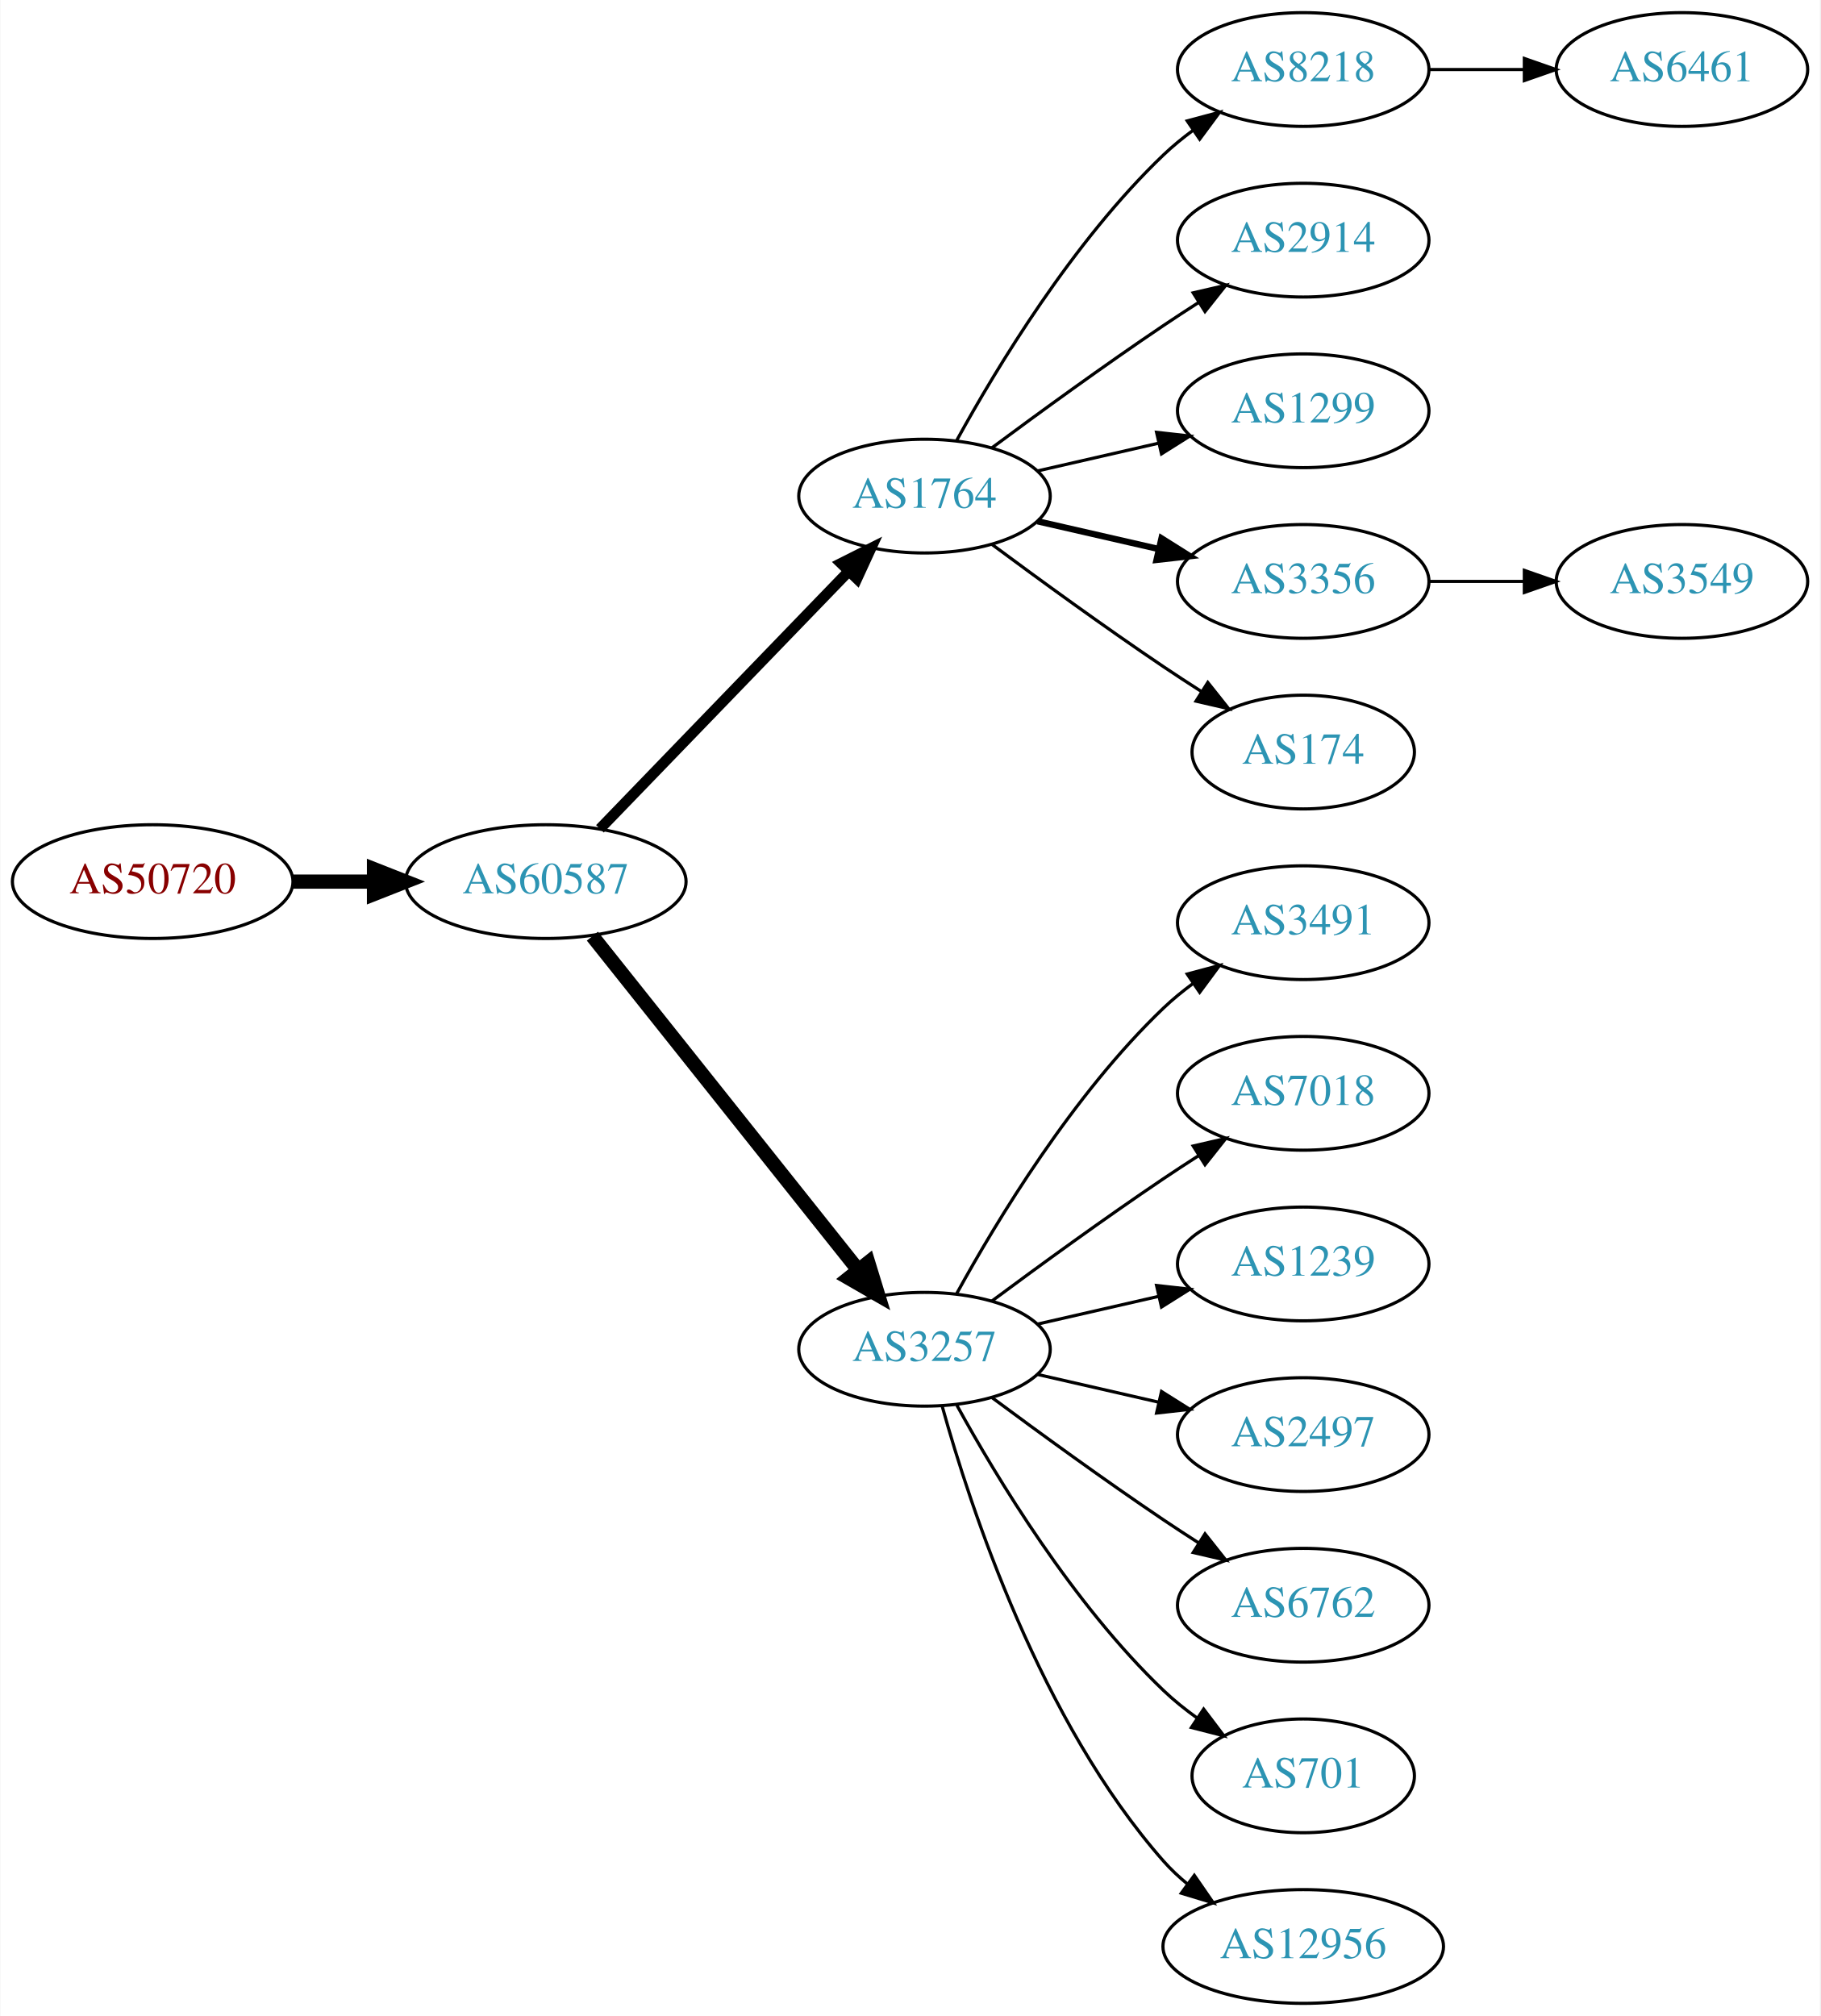
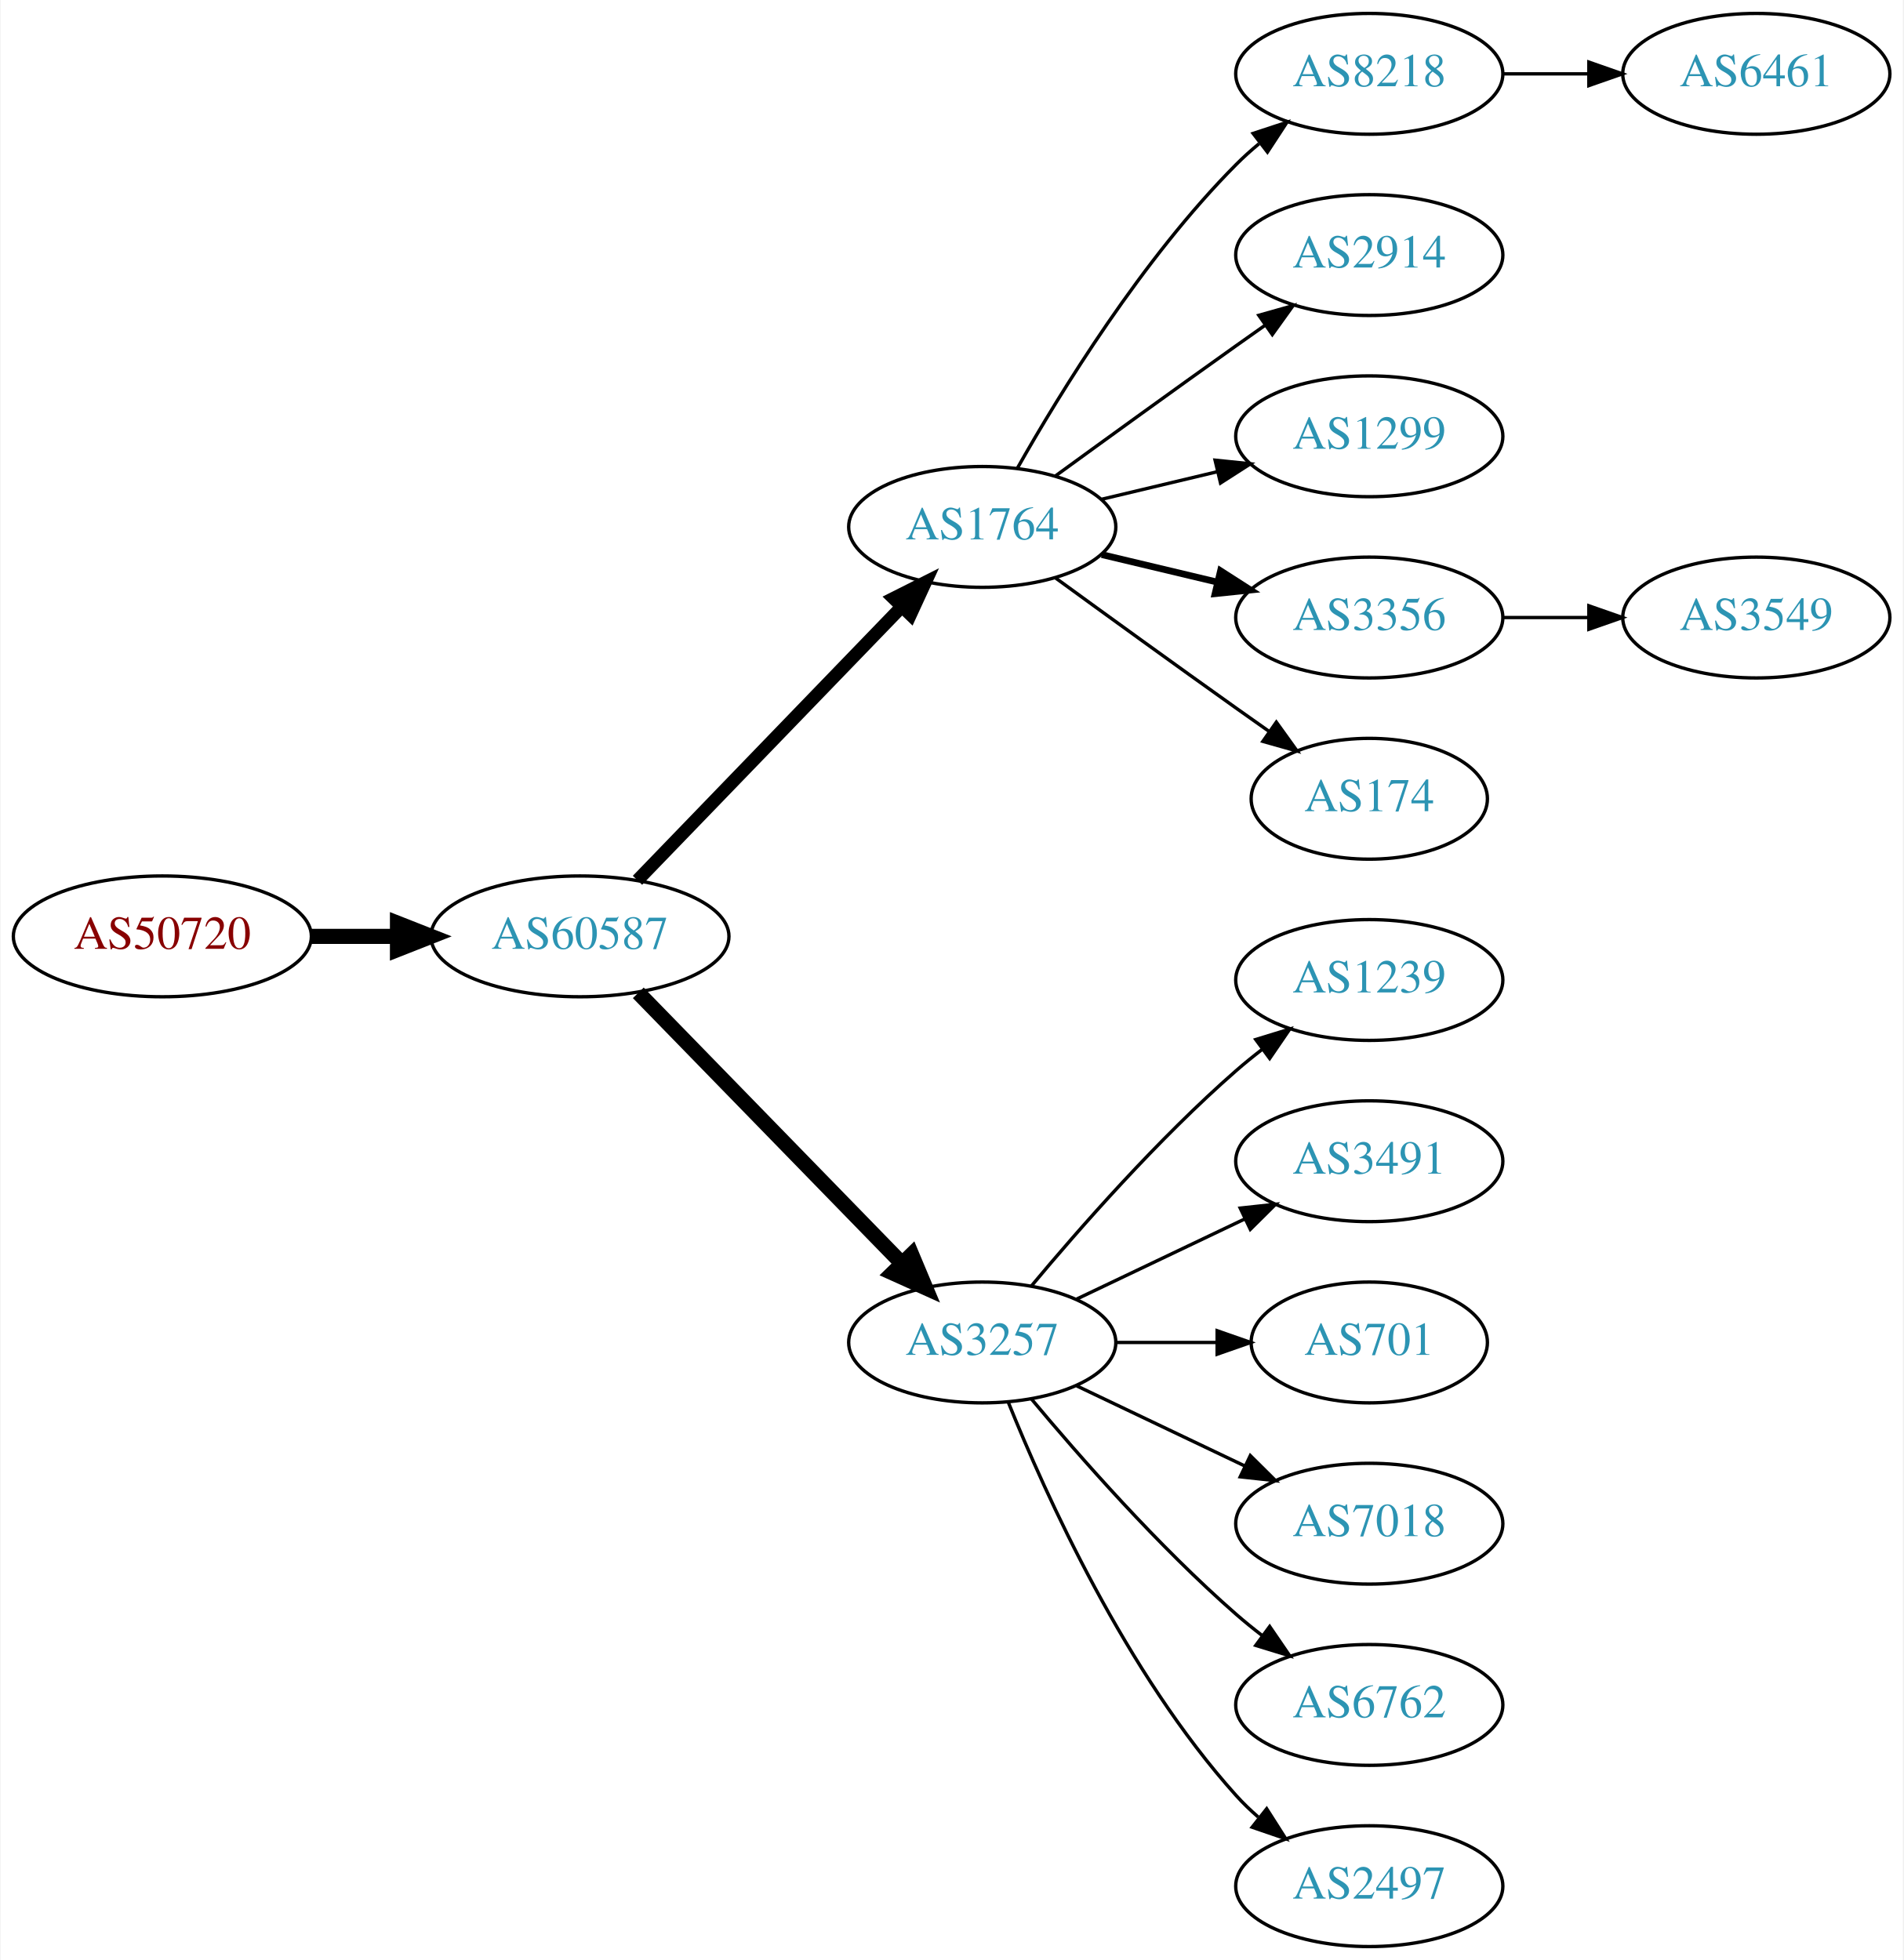
- <svg xmlns="http://www.w3.org/2000/svg" xmlns:xlink="http://www.w3.org/1999/xlink" width="576pt" height="638pt" viewBox="0.00 0.00 575.76 638.00">
-   <g id="graph0" class="graph" transform="scale(1 1) rotate(0) translate(4 634)">
-     <polygon fill="white" stroke="none" points="-4,4 -4,-634 571.762,-634 571.762,4 -4,4" />
+ <svg xmlns="http://www.w3.org/2000/svg" xmlns:xlink="http://www.w3.org/1999/xlink" width="567pt" height="584pt" viewBox="0.00 0.00 566.66 584.00">
+   <g id="graph0" class="graph" transform="scale(1 1) rotate(0) translate(4 580)">
+     <polygon fill="white" stroke="none" points="-4,4 -4,-580 562.663,-580 562.663,4 -4,4" />
    <g id="node1" class="node">
      <g id="a_node1">
        <a xlink:href="/asn/50720" xlink:title="AS50720 ~ Trummer Gerhard Hermann [AT]">
-           <ellipse fill="#ffffff" stroke="black" cx="44.196" cy="-355" rx="44.393" ry="18" />
-           <text text-anchor="middle" x="44.196" y="-351.3" font-family="Times,serif" font-size="14.00" fill="#880000">AS50720</text>
+           <ellipse fill="#ffffff" stroke="black" cx="44.196" cy="-301" rx="44.393" ry="18" />
+           <text text-anchor="middle" x="44.196" y="-297.3" font-family="Times,serif" font-size="14.00" fill="#880000">AS50720</text>
        </a>
      </g>
    </g>
    <g id="node2" class="node">
      <g id="a_node2">
        <a xlink:href="/asn/60587" xlink:title="AS60587 ~ XINON GmbH [AT]">
-           <ellipse fill="#ffffff" stroke="black" cx="168.588" cy="-355" rx="44.393" ry="18" />
-           <text text-anchor="middle" x="168.588" y="-351.3" font-family="Times,serif" font-size="14.00" fill="#2c94b3">AS60587</text>
+           <ellipse fill="#ffffff" stroke="black" cx="168.588" cy="-301" rx="44.393" ry="18" />
+           <text text-anchor="middle" x="168.588" y="-297.3" font-family="Times,serif" font-size="14.00" fill="#2c94b3">AS60587</text>
        </a>
      </g>
    </g>
    <g id="edge1" class="edge">
-       <path fill="none" stroke="black" stroke-width="4.5" d="M88.692,-355C96.898,-355 105.569,-355 114.041,-355" />
-       <polygon fill="black" stroke="black" stroke-width="4.5" points="114.233,-358.938 124.233,-355 114.233,-351.063 114.233,-358.938" />
+       <path fill="none" stroke="black" stroke-width="4.5" d="M88.692,-301C96.898,-301 105.569,-301 114.041,-301" />
+       <polygon fill="black" stroke="black" stroke-width="4.5" points="114.233,-304.938 124.233,-301 114.233,-297.063 114.233,-304.938" />
    </g>
    <g id="node3" class="node">
      <g id="a_node3">
        <a xlink:href="/asn/1764" xlink:title="AS1764 ~ NEXTLAYER-AS [AT]">
-           <ellipse fill="#ffffff" stroke="black" cx="288.431" cy="-477" rx="39.794" ry="18" />
-           <text text-anchor="middle" x="288.431" y="-473.3" font-family="Times,serif" font-size="14.00" fill="#2c94b3">AS1764</text>
+           <ellipse fill="#ffffff" stroke="black" cx="288.431" cy="-423" rx="39.794" ry="18" />
+           <text text-anchor="middle" x="288.431" y="-419.3" font-family="Times,serif" font-size="14.00" fill="#2c94b3">AS1764</text>
        </a>
      </g>
    </g>
    <g id="edge2" class="edge">
-       <path fill="none" stroke="black" stroke-width="3.375" d="M185.727,-371.708C206.09,-392.789 241.243,-429.183 264.418,-453.175" />
-       <polygon fill="black" stroke="black" stroke-width="3.375" points="262.022,-455.733 271.487,-460.494 267.057,-450.87 262.022,-455.733" />
+       <path fill="none" stroke="black" stroke-width="3.857" d="M185.727,-317.708C206.09,-338.789 241.243,-375.183 264.418,-399.175" />
+       <polygon fill="black" stroke="black" stroke-width="3.857" points="262.022,-401.733 271.487,-406.494 267.057,-396.87 262.022,-401.733" />
    </g>
    <g id="node4" class="node">
      <g id="a_node4">
        <a xlink:href="/asn/3257" xlink:title="AS3257 ~ GTT [DE]">
-           <ellipse fill="#ffffff" stroke="black" cx="288.431" cy="-207" rx="39.794" ry="18" />
-           <text text-anchor="middle" x="288.431" y="-203.3" font-family="Times,serif" font-size="14.00" fill="#2c94b3">AS3257</text>
+           <ellipse fill="#ffffff" stroke="black" cx="288.431" cy="-180" rx="39.794" ry="18" />
+           <text text-anchor="middle" x="288.431" y="-176.3" font-family="Times,serif" font-size="14.00" fill="#2c94b3">AS3257</text>
        </a>
      </g>
    </g>
    <g id="edge3" class="edge">
-       <path fill="none" stroke="black" stroke-width="4.5" d="M183.337,-337.733C204.093,-311.666 243.538,-262.126 267.462,-232.079" />
-       <polygon fill="black" stroke="black" stroke-width="4.5" points="270.621,-234.433 273.77,-224.157 264.46,-229.528 270.621,-234.433" />
+       <path fill="none" stroke="black" stroke-width="4.5" d="M185.974,-284.175C206.403,-263.198 241.441,-227.222 264.521,-203.523" />
+       <polygon fill="black" stroke="black" stroke-width="4.5" points="267.405,-206.206 271.561,-196.295 261.763,-200.712 267.405,-206.206" />
    </g>
    <g id="node5" class="node">
      <g id="a_node5">
        <a xlink:href="/asn/8218" xlink:title="AS8218 ~ legacy Neotelecoms [FR]">
-           <ellipse fill="#ffffff" stroke="black" cx="408.273" cy="-612" rx="39.794" ry="18" />
-           <text text-anchor="middle" x="408.273" y="-608.3" font-family="Times,serif" font-size="14.00" fill="#2c94b3">AS8218</text>
+           <ellipse fill="#ffffff" stroke="black" cx="403.724" cy="-558" rx="39.794" ry="18" />
+           <text text-anchor="middle" x="403.724" y="-554.3" font-family="Times,serif" font-size="14.00" fill="#2c94b3">AS8218</text>
        </a>
      </g>
    </g>
    <g id="edge4" class="edge">
-       <path fill="none" stroke="black" d="M298.672,-494.713C311.218,-517.561 335.394,-557.611 364.077,-585 366.946,-587.739 370.134,-590.347 373.443,-592.785" />
-       <polygon fill="black" stroke="black" points="371.567,-595.742 381.803,-598.477 375.507,-589.956 371.567,-595.742" />
+       <path fill="none" stroke="black" d="M298.891,-440.49C311.672,-463.096 336.105,-502.886 364.077,-531 366.188,-533.121 368.484,-535.188 370.87,-537.171" />
+       <polygon fill="black" stroke="black" points="369.122,-540.242 379.185,-543.556 373.385,-534.69 369.122,-540.242" />
    </g>
    <g id="node6" class="node">
      <g id="a_node6">
        <a xlink:href="/asn/2914" xlink:title="AS2914 ~ NTT America, Inc. [US]">
-           <ellipse fill="#ffffff" stroke="black" cx="408.273" cy="-558" rx="39.794" ry="18" />
-           <text text-anchor="middle" x="408.273" y="-554.3" font-family="Times,serif" font-size="14.00" fill="#2c94b3">AS2914</text>
+           <ellipse fill="#ffffff" stroke="black" cx="403.724" cy="-504" rx="39.794" ry="18" />
+           <text text-anchor="middle" x="403.724" y="-500.3" font-family="Times,serif" font-size="14.00" fill="#2c94b3">AS2914</text>
        </a>
      </g>
    </g>
    <g id="edge5" class="edge">
-       <path fill="none" stroke="black" d="M309.761,-492.277C324.623,-503.304 345.368,-518.407 364.077,-531 367.626,-533.389 371.377,-535.839 375.125,-538.242" />
-       <polygon fill="black" stroke="black" points="373.451,-541.325 383.774,-543.712 377.193,-535.409 373.451,-541.325" />
+       <path fill="none" stroke="black" d="M310.279,-438.222C325.213,-449.091 345.827,-464.025 364.077,-477 366.898,-479.005 369.841,-481.085 372.789,-483.159" />
+       <polygon fill="black" stroke="black" points="370.816,-486.05 381.013,-488.926 374.835,-480.319 370.816,-486.05" />
    </g>
    <g id="node7" class="node">
      <g id="a_node7">
        <a xlink:href="/asn/1299" xlink:title="AS1299 ~ Telia Carrier [EU]">
-           <ellipse fill="#ffffff" stroke="black" cx="408.273" cy="-504" rx="39.794" ry="18" />
-           <text text-anchor="middle" x="408.273" y="-500.3" font-family="Times,serif" font-size="14.00" fill="#2c94b3">AS1299</text>
+           <ellipse fill="#ffffff" stroke="black" cx="403.724" cy="-450" rx="39.794" ry="18" />
+           <text text-anchor="middle" x="403.724" y="-446.3" font-family="Times,serif" font-size="14.00" fill="#2c94b3">AS1299</text>
        </a>
      </g>
    </g>
    <g id="edge6" class="edge">
-       <path fill="none" stroke="black" d="M324.15,-484.955C336.15,-487.704 349.771,-490.825 362.463,-493.733" />
-       <polygon fill="black" stroke="black" points="361.866,-497.187 372.395,-496.009 363.429,-490.364 361.866,-497.187" />
+       <path fill="none" stroke="black" d="M324.038,-431.248C334.909,-433.838 347.064,-436.735 358.506,-439.462" />
+       <polygon fill="black" stroke="black" points="357.789,-442.889 368.328,-441.803 359.412,-436.08 357.789,-442.889" />
    </g>
    <g id="node8" class="node">
      <g id="a_node8">
        <a xlink:href="/asn/3356" xlink:title="AS3356 ~ Level 3 Parent, LLC [US]">
-           <ellipse fill="#ffffff" stroke="black" cx="408.273" cy="-450" rx="39.794" ry="18" />
-           <text text-anchor="middle" x="408.273" y="-446.3" font-family="Times,serif" font-size="14.00" fill="#2c94b3">AS3356</text>
+           <ellipse fill="#ffffff" stroke="black" cx="403.724" cy="-396" rx="39.794" ry="18" />
+           <text text-anchor="middle" x="403.724" y="-392.3" font-family="Times,serif" font-size="14.00" fill="#2c94b3">AS3356</text>
        </a>
      </g>
    </g>
    <g id="edge7" class="edge">
-       <path fill="none" stroke="black" stroke-width="2" d="M324.15,-469.045C336.15,-466.296 349.771,-463.175 362.463,-460.267" />
-       <polygon fill="black" stroke="black" stroke-width="2" points="363.429,-463.636 372.395,-457.991 361.866,-456.813 363.429,-463.636" />
+       <path fill="none" stroke="black" stroke-width="2" d="M324.038,-414.752C334.909,-412.162 347.064,-409.265 358.506,-406.538" />
+       <polygon fill="black" stroke="black" stroke-width="2" points="359.412,-409.92 368.328,-404.197 357.789,-403.111 359.412,-409.92" />
    </g>
    <g id="node9" class="node">
      <g id="a_node9">
        <a xlink:href="/asn/174" xlink:title="AS174 ~ Cogent Communications [US]">
-           <ellipse fill="#ffffff" stroke="black" cx="408.273" cy="-396" rx="35.194" ry="18" />
-           <text text-anchor="middle" x="408.273" y="-392.3" font-family="Times,serif" font-size="14.00" fill="#2c94b3">AS174</text>
+           <ellipse fill="#ffffff" stroke="black" cx="403.724" cy="-342" rx="35.194" ry="18" />
+           <text text-anchor="middle" x="403.724" y="-338.3" font-family="Times,serif" font-size="14.00" fill="#2c94b3">AS174</text>
        </a>
      </g>
    </g>
    <g id="edge8" class="edge">
-       <path fill="none" stroke="black" d="M309.761,-461.723C324.623,-450.696 345.368,-435.593 364.077,-423 367.895,-420.431 371.945,-417.79 375.975,-415.214" />
-       <polygon fill="black" stroke="black" points="378.079,-418.025 384.669,-409.729 374.344,-412.105 378.079,-418.025" />
+       <path fill="none" stroke="black" d="M310.279,-407.778C325.213,-396.909 345.827,-381.975 364.077,-369 367.288,-366.718 370.657,-364.339 374.011,-361.982" />
+       <polygon fill="black" stroke="black" points="376.039,-364.834 382.222,-356.23 372.023,-359.101 376.039,-364.834" />
    </g>
    <g id="node11" class="node">
      <g id="a_node11">
-         <a xlink:href="/asn/3491" xlink:title="AS3491 ~ PCCW Global, Inc. [US]">
-           <ellipse fill="#ffffff" stroke="black" cx="408.273" cy="-342" rx="39.794" ry="18" />
-           <text text-anchor="middle" x="408.273" y="-338.3" font-family="Times,serif" font-size="14.00" fill="#2c94b3">AS3491</text>
+         <a xlink:href="/asn/1239" xlink:title="AS1239 ~ Sprint [US]">
+           <ellipse fill="#ffffff" stroke="black" cx="403.724" cy="-288" rx="39.794" ry="18" />
+           <text text-anchor="middle" x="403.724" y="-284.3" font-family="Times,serif" font-size="14.00" fill="#2c94b3">AS1239</text>
        </a>
      </g>
    </g>
    <g id="edge10" class="edge">
-       <path fill="none" stroke="black" d="M298.672,-224.713C311.218,-247.561 335.394,-287.611 364.077,-315 366.946,-317.739 370.134,-320.347 373.443,-322.785" />
-       <polygon fill="black" stroke="black" points="371.567,-325.742 381.803,-328.477 375.507,-319.956 371.567,-325.742" />
+       <path fill="none" stroke="black" d="M303.061,-196.817C317.343,-213.929 340.89,-240.745 364.077,-261 366.543,-263.154 369.182,-265.294 371.879,-267.372" />
+       <polygon fill="black" stroke="black" points="369.904,-270.264 380.033,-273.37 374.052,-264.625 369.904,-270.264" />
    </g>
    <g id="node12" class="node">
      <g id="a_node12">
-         <a xlink:href="/asn/7018" xlink:title="AS7018 ~ AT&amp;T Services, Inc. [US]">
-           <ellipse fill="#ffffff" stroke="black" cx="408.273" cy="-288" rx="39.794" ry="18" />
-           <text text-anchor="middle" x="408.273" y="-284.3" font-family="Times,serif" font-size="14.00" fill="#2c94b3">AS7018</text>
+         <a xlink:href="/asn/3491" xlink:title="AS3491 ~ PCCW Global, Inc. [US]">
+           <ellipse fill="#ffffff" stroke="black" cx="403.724" cy="-234" rx="39.794" ry="18" />
+           <text text-anchor="middle" x="403.724" y="-230.3" font-family="Times,serif" font-size="14.00" fill="#2c94b3">AS3491</text>
        </a>
      </g>
    </g>
    <g id="edge11" class="edge">
-       <path fill="none" stroke="black" d="M309.761,-222.277C324.623,-233.304 345.368,-248.407 364.077,-261 367.626,-263.389 371.377,-265.839 375.125,-268.242" />
-       <polygon fill="black" stroke="black" points="373.451,-271.325 383.774,-273.712 377.193,-265.409 373.451,-271.325" />
+       <path fill="none" stroke="black" d="M316.567,-192.934C331.561,-200.081 350.382,-209.052 366.605,-216.785" />
+       <polygon fill="black" stroke="black" points="365.276,-220.028 375.809,-221.171 368.288,-213.709 365.276,-220.028" />
    </g>
    <g id="node13" class="node">
      <g id="a_node13">
-         <a xlink:href="/asn/1239" xlink:title="AS1239 ~ Sprint [US]">
-           <ellipse fill="#ffffff" stroke="black" cx="408.273" cy="-234" rx="39.794" ry="18" />
-           <text text-anchor="middle" x="408.273" y="-230.3" font-family="Times,serif" font-size="14.00" fill="#2c94b3">AS1239</text>
+         <a xlink:href="/asn/701" xlink:title="AS701 ~ UUNET [US]">
+           <ellipse fill="#ffffff" stroke="black" cx="403.724" cy="-180" rx="35.194" ry="18" />
+           <text text-anchor="middle" x="403.724" y="-176.3" font-family="Times,serif" font-size="14.00" fill="#2c94b3">AS701</text>
        </a>
      </g>
    </g>
    <g id="edge12" class="edge">
-       <path fill="none" stroke="black" d="M324.15,-214.955C336.15,-217.704 349.771,-220.825 362.463,-223.733" />
-       <polygon fill="black" stroke="black" points="361.866,-227.187 372.395,-226.009 363.429,-220.364 361.866,-227.187" />
+       <path fill="none" stroke="black" d="M328.103,-180C337.808,-180 348.299,-180 358.262,-180" />
+       <polygon fill="black" stroke="black" points="358.398,-183.5 368.398,-180 358.398,-176.5 358.398,-183.5" />
    </g>
    <g id="node14" class="node">
      <g id="a_node14">
-         <a xlink:href="/asn/2497" xlink:title="AS2497 ~ Internet Initiative Japan Inc. [JP]">
-           <ellipse fill="#ffffff" stroke="black" cx="408.273" cy="-180" rx="39.794" ry="18" />
-           <text text-anchor="middle" x="408.273" y="-176.3" font-family="Times,serif" font-size="14.00" fill="#2c94b3">AS2497</text>
+         <a xlink:href="/asn/7018" xlink:title="AS7018 ~ AT&amp;T Services, Inc. [US]">
+           <ellipse fill="#ffffff" stroke="black" cx="403.724" cy="-126" rx="39.794" ry="18" />
+           <text text-anchor="middle" x="403.724" y="-122.3" font-family="Times,serif" font-size="14.00" fill="#2c94b3">AS7018</text>
        </a>
      </g>
    </g>
    <g id="edge13" class="edge">
-       <path fill="none" stroke="black" d="M324.15,-199.045C336.15,-196.296 349.771,-193.175 362.463,-190.267" />
-       <polygon fill="black" stroke="black" points="363.429,-193.636 372.395,-187.991 361.866,-186.813 363.429,-193.636" />
+       <path fill="none" stroke="black" d="M316.567,-167.066C331.561,-159.919 350.382,-150.948 366.605,-143.215" />
+       <polygon fill="black" stroke="black" points="368.288,-146.291 375.809,-138.829 365.276,-139.972 368.288,-146.291" />
    </g>
    <g id="node15" class="node">
      <g id="a_node15">
        <a xlink:href="/asn/6762" xlink:title="AS6762 ~ TELECOM ITALIA SPARKLE S.p.A. [IT]">
-           <ellipse fill="#ffffff" stroke="black" cx="408.273" cy="-126" rx="39.794" ry="18" />
-           <text text-anchor="middle" x="408.273" y="-122.3" font-family="Times,serif" font-size="14.00" fill="#2c94b3">AS6762</text>
+           <ellipse fill="#ffffff" stroke="black" cx="403.724" cy="-72" rx="39.794" ry="18" />
+           <text text-anchor="middle" x="403.724" y="-68.3" font-family="Times,serif" font-size="14.00" fill="#2c94b3">AS6762</text>
        </a>
      </g>
    </g>
    <g id="edge14" class="edge">
-       <path fill="none" stroke="black" d="M309.761,-191.723C324.623,-180.696 345.368,-165.593 364.077,-153 367.626,-150.611 371.377,-148.161 375.125,-145.758" />
-       <polygon fill="black" stroke="black" points="377.193,-148.591 383.774,-140.288 373.451,-142.675 377.193,-148.591" />
+       <path fill="none" stroke="black" d="M303.061,-163.183C317.343,-146.071 340.89,-119.255 364.077,-99 366.543,-96.846 369.182,-94.706 371.879,-92.628" />
+       <polygon fill="black" stroke="black" points="374.052,-95.375 380.033,-86.63 369.904,-89.736 374.052,-95.375" />
    </g>
    <g id="node16" class="node">
      <g id="a_node16">
-         <a xlink:href="/asn/701" xlink:title="AS701 ~ UUNET [US]">
-           <ellipse fill="#ffffff" stroke="black" cx="408.273" cy="-72" rx="35.194" ry="18" />
-           <text text-anchor="middle" x="408.273" y="-68.3" font-family="Times,serif" font-size="14.00" fill="#2c94b3">AS701</text>
+         <a xlink:href="/asn/2497" xlink:title="AS2497 ~ Internet Initiative Japan Inc. [JP]">
+           <ellipse fill="#ffffff" stroke="black" cx="403.724" cy="-18" rx="39.794" ry="18" />
+           <text text-anchor="middle" x="403.724" y="-14.3" font-family="Times,serif" font-size="14.00" fill="#2c94b3">AS2497</text>
        </a>
      </g>
    </g>
    <g id="edge15" class="edge">
-       <path fill="none" stroke="black" d="M298.672,-189.287C311.218,-166.439 335.394,-126.389 364.077,-99 367.331,-95.893 370.998,-92.954 374.785,-90.24" />
-       <polygon fill="black" stroke="black" points="376.762,-93.128 383.153,-84.678 372.887,-87.299 376.762,-93.128" />
-     </g>
-     <g id="node17" class="node">
-       <g id="a_node17">
-         <a xlink:href="/asn/12956" xlink:title="AS12956 ~ TELXIUS [ES]">
-           <ellipse fill="#ffffff" stroke="black" cx="408.273" cy="-18" rx="44.393" ry="18" />
-           <text text-anchor="middle" x="408.273" y="-14.3" font-family="Times,serif" font-size="14.00" fill="#2c94b3">AS12956</text>
-         </a>
-       </g>
-     </g>
-     <g id="edge16" class="edge">
-       <path fill="none" stroke="black" d="M294.004,-189.054C302.909,-157.005 325.194,-89.158 364.077,-45 366.368,-42.399 368.969,-39.962 371.732,-37.699" />
-       <polygon fill="black" stroke="black" points="373.811,-40.514 379.826,-31.792 369.685,-34.86 373.811,-40.514" />
+       <path fill="none" stroke="black" d="M296.179,-162.213C307.23,-134.757 331.283,-81.422 364.077,-45 366.08,-42.776 368.298,-40.637 370.631,-38.603" />
+       <polygon fill="black" stroke="black" points="373.161,-41.065 378.85,-32.127 368.829,-35.567 373.161,-41.065" />
    </g>
    <g id="node10" class="node">
      <g id="a_node10">
        <a xlink:href="/asn/6461" xlink:title="AS6461 ~ Zayo Bandwidth [US]">
-           <ellipse fill="#ffffff" stroke="black" cx="528.116" cy="-612" rx="39.794" ry="18" />
-           <text text-anchor="middle" x="528.116" y="-608.3" font-family="Times,serif" font-size="14.00" fill="#2c94b3">AS6461</text>
+           <ellipse fill="#ffffff" stroke="black" cx="519.017" cy="-558" rx="39.794" ry="18" />
+           <text text-anchor="middle" x="519.017" y="-554.3" font-family="Times,serif" font-size="14.00" fill="#2c94b3">AS6461</text>
        </a>
      </g>
    </g>
    <g id="edge9" class="edge">
-       <path fill="none" stroke="black" d="M448.186,-612C457.739,-612 468.089,-612 478.052,-612" />
-       <polygon fill="black" stroke="black" points="478.244,-615.5 488.244,-612 478.244,-608.5 478.244,-615.5" />
-     </g>
-     <g id="node18" class="node">
-       <g id="a_node18">
+       <path fill="none" stroke="black" d="M443.396,-558C451.599,-558 460.363,-558 468.895,-558" />
+       <polygon fill="black" stroke="black" points="469.134,-561.5 479.134,-558 469.134,-554.5 469.134,-561.5" />
+     </g>
+     <g id="node17" class="node">
+       <g id="a_node17">
        <a xlink:href="/asn/3549" xlink:title="AS3549 ~ Level 3 Parent, LLC [US]">
-           <ellipse fill="#ffffff" stroke="black" cx="528.116" cy="-450" rx="39.794" ry="18" />
-           <text text-anchor="middle" x="528.116" y="-446.3" font-family="Times,serif" font-size="14.00" fill="#2c94b3">AS3549</text>
-         </a>
-       </g>
-     </g>
-     <g id="edge17" class="edge">
-       <path fill="none" stroke="black" d="M448.186,-450C457.739,-450 468.089,-450 478.052,-450" />
-       <polygon fill="black" stroke="black" points="478.244,-453.5 488.244,-450 478.244,-446.5 478.244,-453.5" />
+           <ellipse fill="#ffffff" stroke="black" cx="519.017" cy="-396" rx="39.794" ry="18" />
+           <text text-anchor="middle" x="519.017" y="-392.3" font-family="Times,serif" font-size="14.00" fill="#2c94b3">AS3549</text>
+         </a>
+       </g>
+     </g>
+     <g id="edge16" class="edge">
+       <path fill="none" stroke="black" d="M443.396,-396C451.599,-396 460.363,-396 468.895,-396" />
+       <polygon fill="black" stroke="black" points="469.134,-399.5 479.134,-396 469.134,-392.5 469.134,-399.5" />
    </g>
  </g>
</svg>
